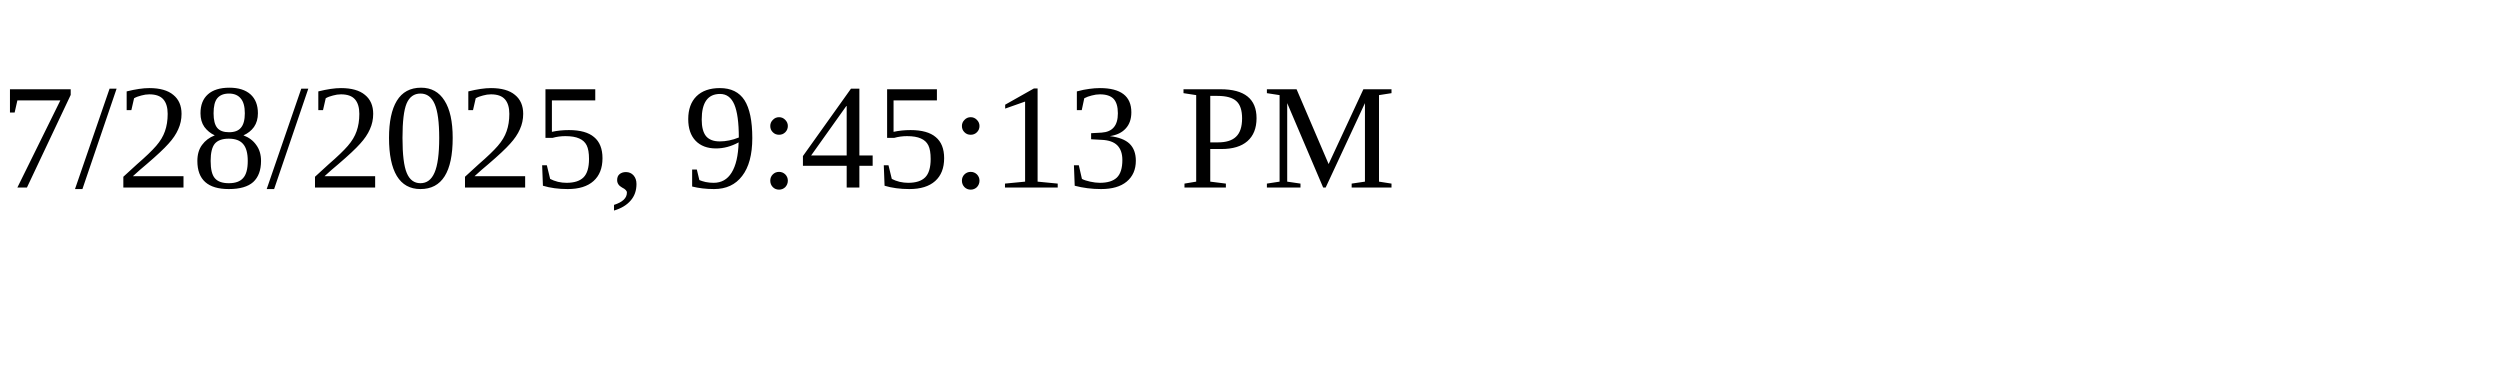
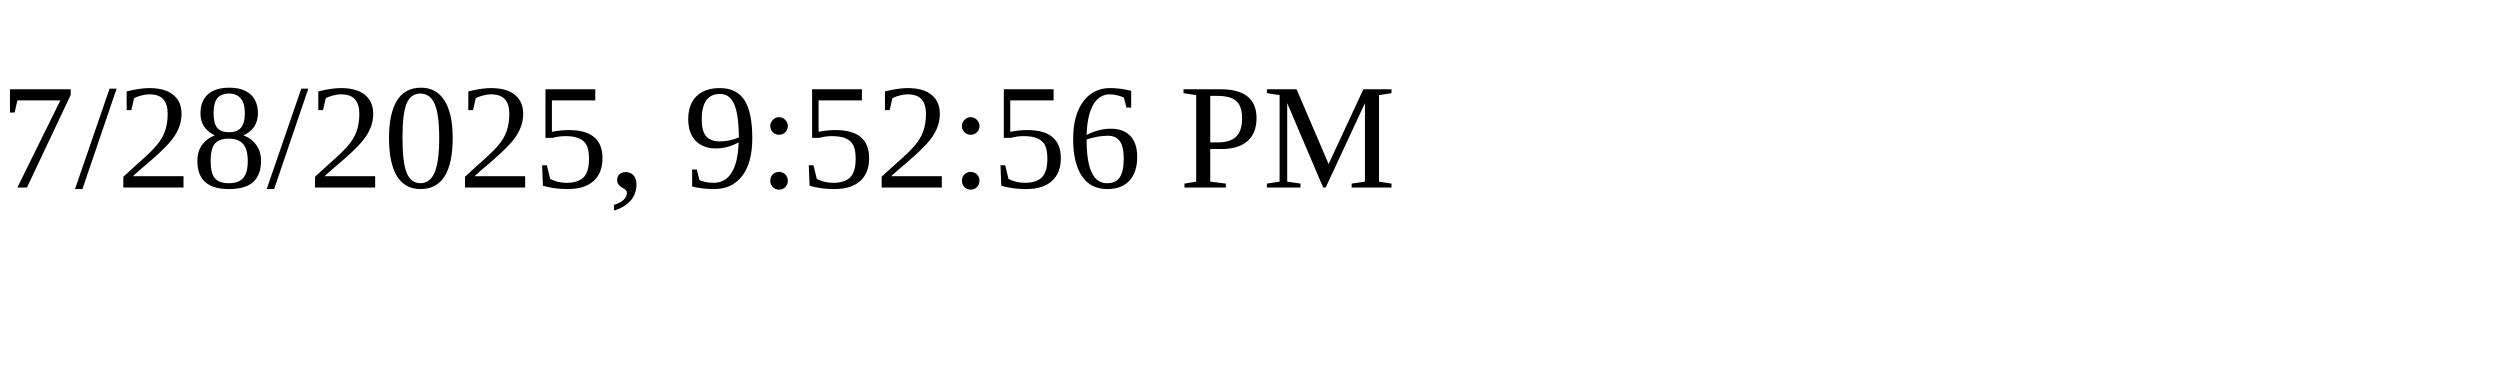
<svg xmlns="http://www.w3.org/2000/svg" height="30" width="200">
-   <text x="0" y="15">7/28/2025, 9:45:13 PM</text>
+   <text x="0" y="15">7/28/2025, 9:52:56 PM</text>
</svg>
